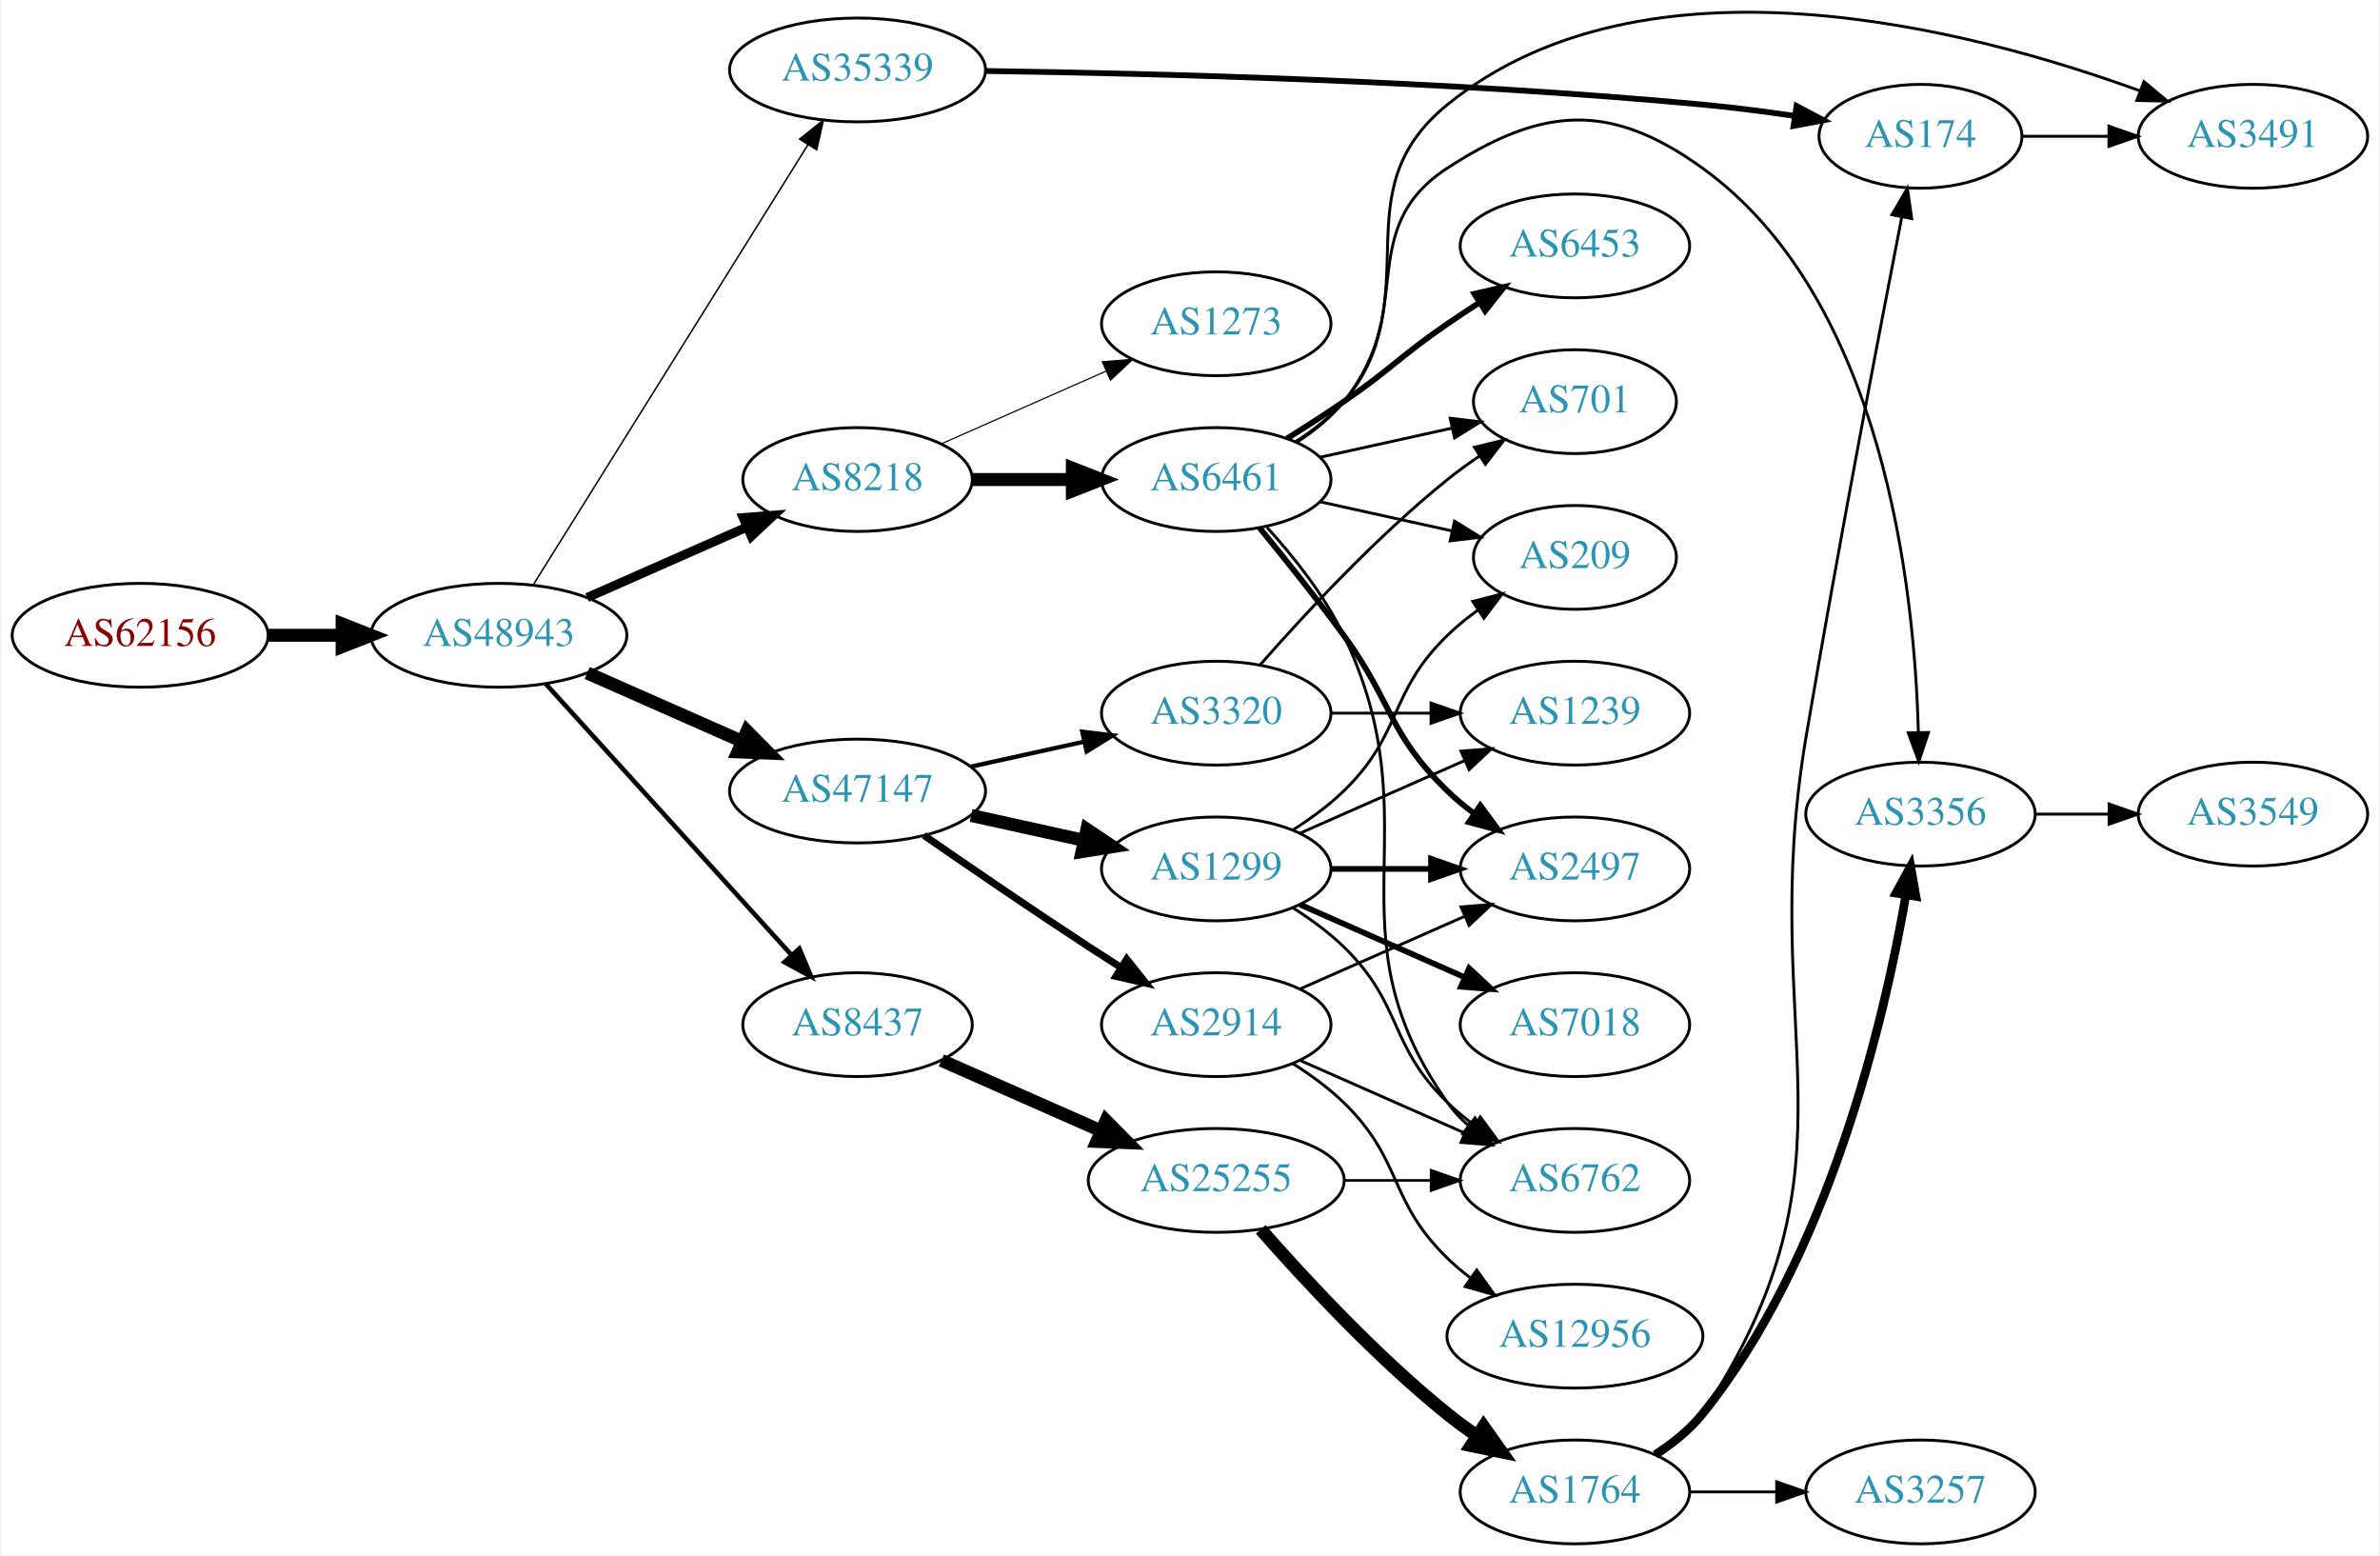
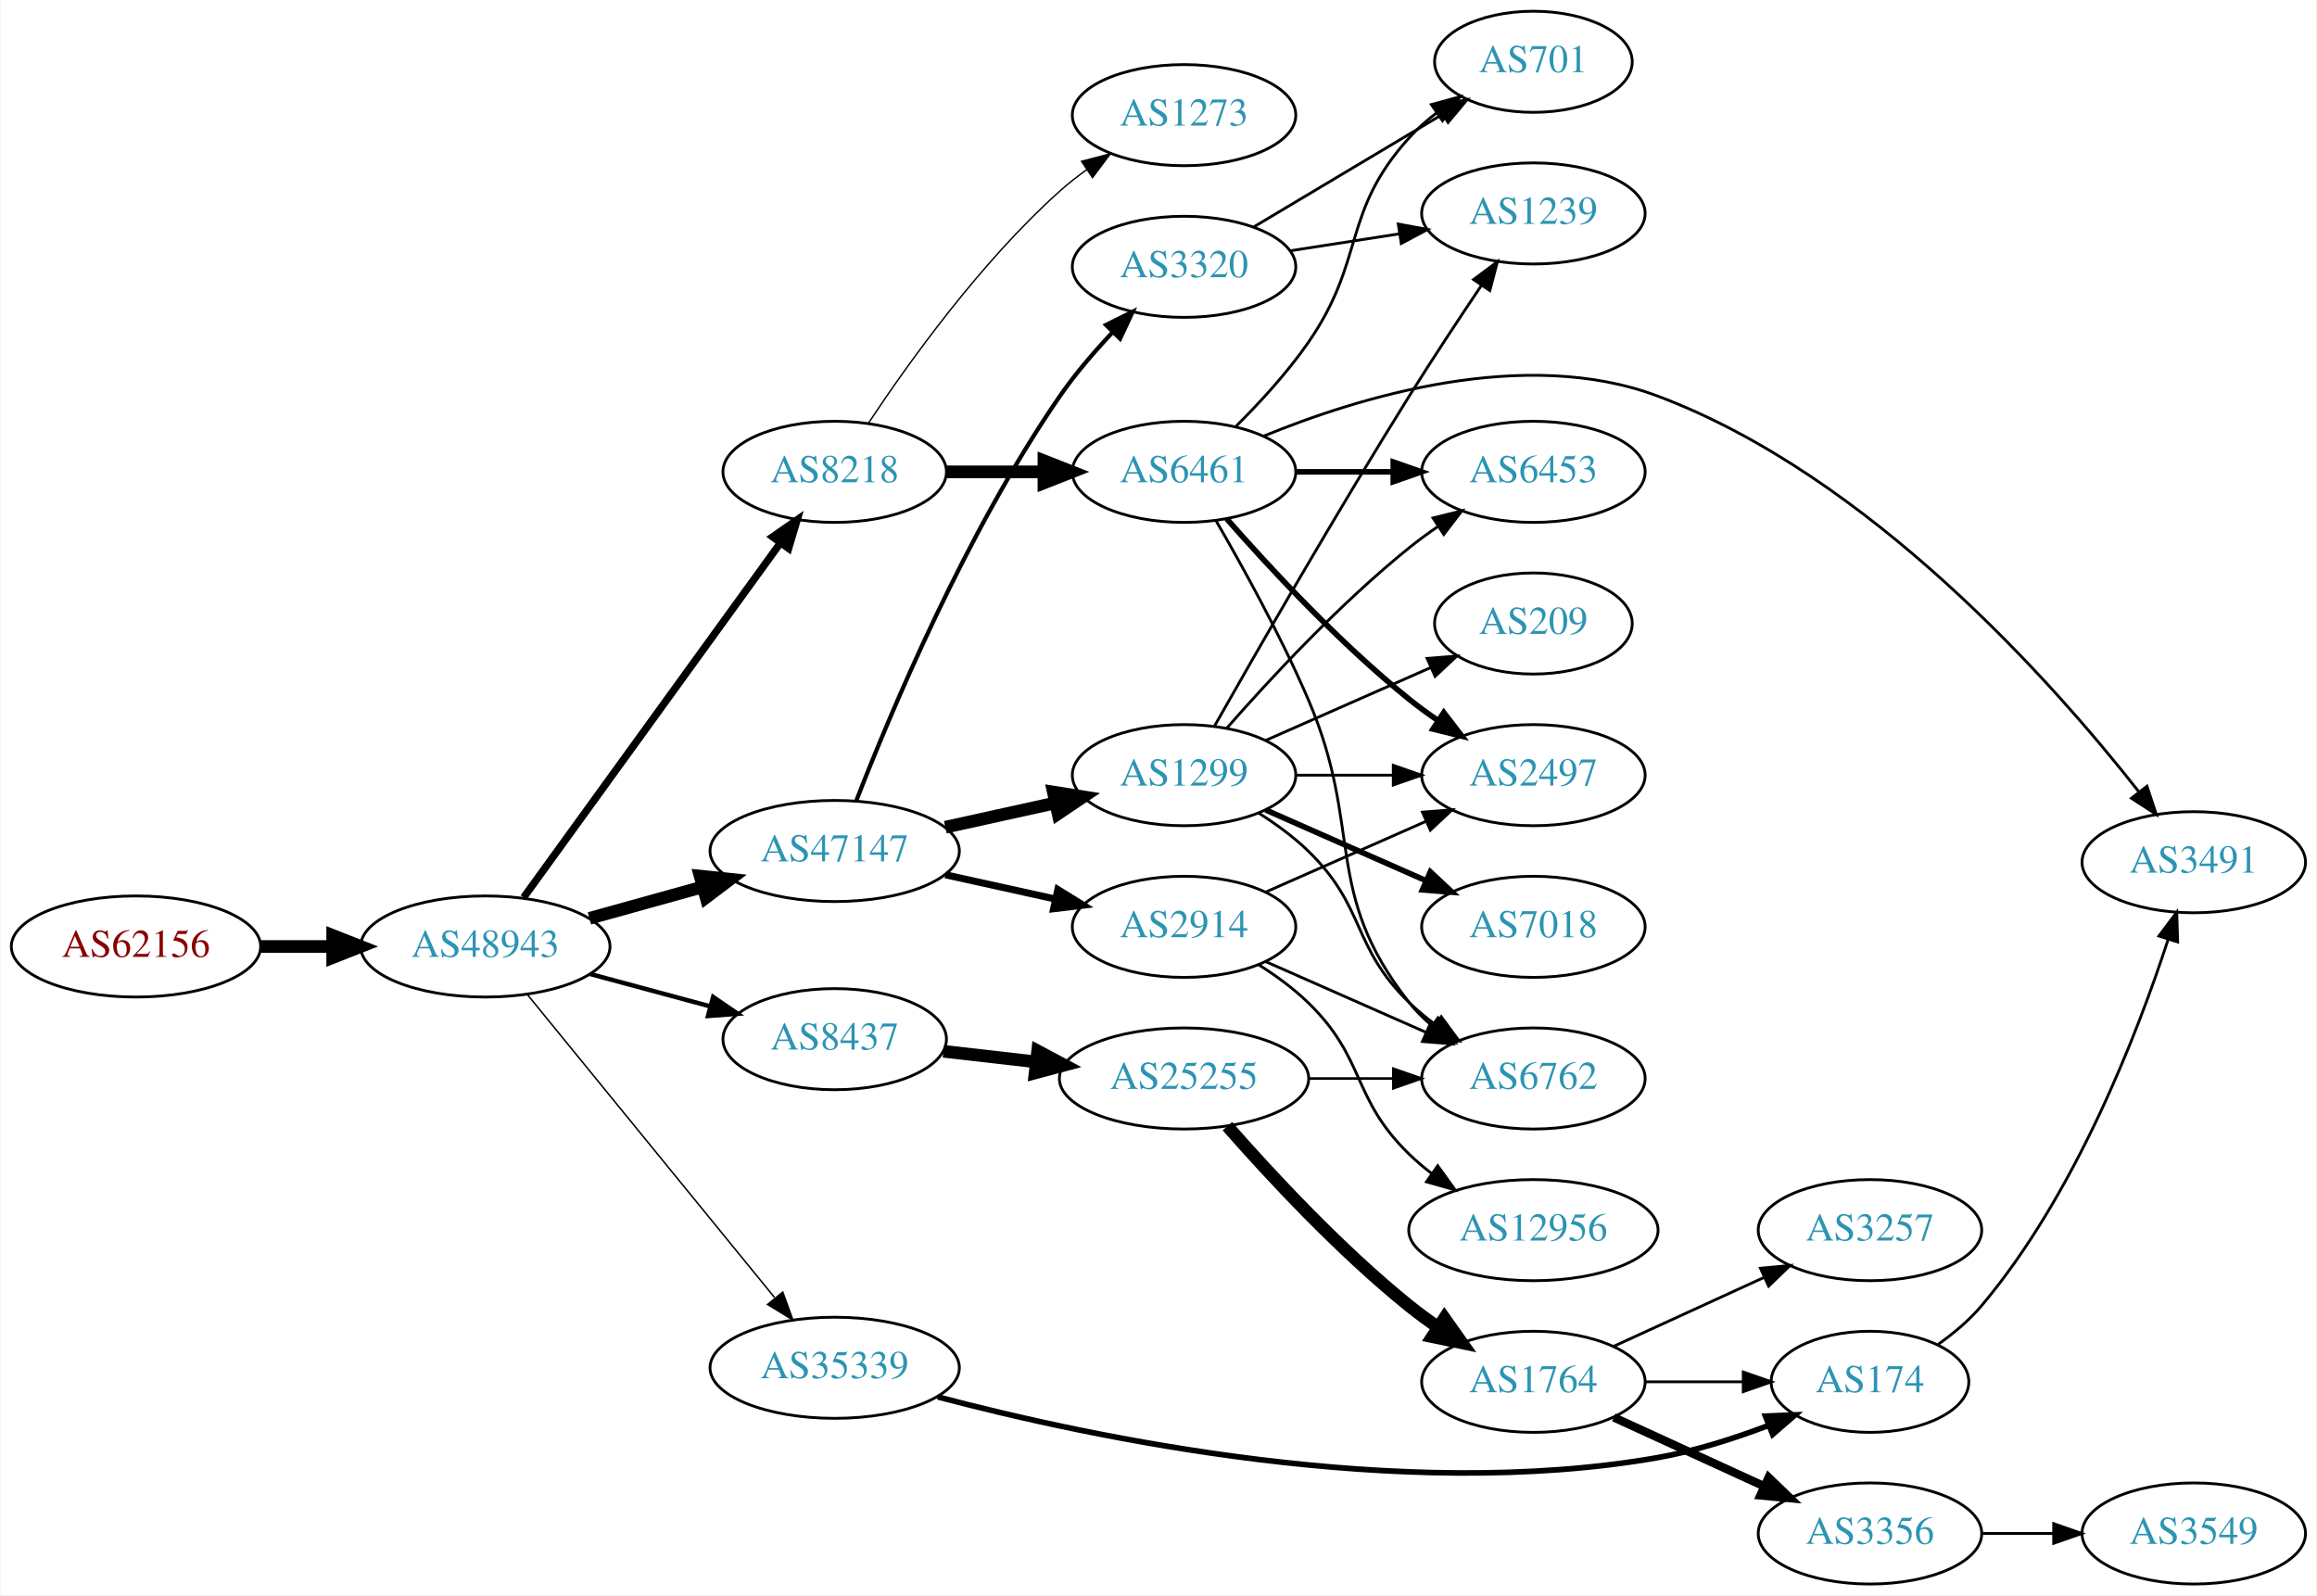
- <svg xmlns="http://www.w3.org/2000/svg" xmlns:xlink="http://www.w3.org/1999/xlink" width="825pt" height="539pt" viewBox="0.00 0.00 824.55 539.25">
-   <g id="graph0" class="graph" transform="scale(1 1) rotate(0) translate(4 535.254)">
-     <polygon fill="white" stroke="none" points="-4,4 -4,-535.254 820.547,-535.254 820.547,4 -4,4" />
+ <svg xmlns="http://www.w3.org/2000/svg" xmlns:xlink="http://www.w3.org/1999/xlink" width="825pt" height="568pt" viewBox="0.00 0.00 824.55 568.00">
+   <g id="graph0" class="graph" transform="scale(1 1) rotate(0) translate(4 564)">
+     <polygon fill="white" stroke="none" points="-4,4 -4,-564 820.547,-564 820.547,4 -4,4" />
    <g id="node1" class="node">
      <g id="a_node1">
        <a xlink:href="/asn/62156" xlink:title="AS62156 ~ HXS GmbH [AT]">
-           <ellipse fill="#ffffff" stroke="black" cx="44.196" cy="-315" rx="44.393" ry="18" />
-           <text text-anchor="middle" x="44.196" y="-311.3" font-family="Times,serif" font-size="14.00" fill="#880000">AS62156</text>
+           <ellipse fill="#ffffff" stroke="black" cx="44.196" cy="-227" rx="44.393" ry="18" />
+           <text text-anchor="middle" x="44.196" y="-223.3" font-family="Times,serif" font-size="14.00" fill="#880000">AS62156</text>
        </a>
      </g>
    </g>
    <g id="node2" class="node">
      <g id="a_node2">
        <a xlink:href="/asn/48943" xlink:title="AS48943 ~ KAPPER NETWORK-COMMUNICATIONS GmbH [AT]">
-           <ellipse fill="#ffffff" stroke="black" cx="168.588" cy="-315" rx="44.393" ry="18" />
-           <text text-anchor="middle" x="168.588" y="-311.3" font-family="Times,serif" font-size="14.00" fill="#2c94b3">AS48943</text>
+           <ellipse fill="#ffffff" stroke="black" cx="168.588" cy="-227" rx="44.393" ry="18" />
+           <text text-anchor="middle" x="168.588" y="-223.3" font-family="Times,serif" font-size="14.00" fill="#2c94b3">AS48943</text>
        </a>
      </g>
    </g>
    <g id="edge1" class="edge">
-       <path fill="none" stroke="black" stroke-width="4.5" d="M88.692,-315C96.898,-315 105.569,-315 114.041,-315" />
-       <polygon fill="black" stroke="black" stroke-width="4.5" points="114.233,-318.938 124.233,-315 114.233,-311.063 114.233,-318.938" />
+       <path fill="none" stroke="black" stroke-width="4.5" d="M88.692,-227C96.898,-227 105.569,-227 114.041,-227" />
+       <polygon fill="black" stroke="black" stroke-width="4.5" points="114.233,-230.938 124.233,-227 114.233,-223.063 114.233,-230.938" />
    </g>
    <g id="node3" class="node">
      <g id="a_node3">
-         <a xlink:href="/asn/35339" xlink:title="AS35339 ~ AtNOC Clemens Zauner e.U. [AT]">
-           <ellipse fill="#ffffff" stroke="black" cx="292.98" cy="-511" rx="44.393" ry="18" />
-           <text text-anchor="middle" x="292.98" y="-507.3" font-family="Times,serif" font-size="14.00" fill="#2c94b3">AS35339</text>
+         <a xlink:href="/asn/8218" xlink:title="AS8218 ~ legacy Neotelecoms [FR]">
+           <ellipse fill="#ffffff" stroke="black" cx="292.98" cy="-396" rx="39.794" ry="18" />
+           <text text-anchor="middle" x="292.98" y="-392.3" font-family="Times,serif" font-size="14.00" fill="#2c94b3">AS8218</text>
        </a>
      </g>
    </g>
    <g id="edge2" class="edge">
-       <path fill="none" stroke="black" stroke-width="0.529" d="M180.45,-332.394C202.043,-366.973 250.462,-444.511 275.81,-485.104" />
-       <polygon fill="black" stroke="black" stroke-width="0.529" points="272.878,-487.017 281.143,-493.645 278.815,-483.309 272.878,-487.017" />
+       <path fill="none" stroke="black" stroke-width="2.647" d="M182.225,-244.449C203.959,-274.459 248.498,-335.959 273.645,-370.682" />
+       <polygon fill="black" stroke="black" stroke-width="2.647" points="270.894,-372.851 279.594,-378.897 276.563,-368.745 270.894,-372.851" />
    </g>
    <g id="node4" class="node">
      <g id="a_node4">
-         <a xlink:href="/asn/8218" xlink:title="AS8218 ~ legacy Neotelecoms [FR]">
-           <ellipse fill="#ffffff" stroke="black" cx="292.98" cy="-369" rx="39.794" ry="18" />
-           <text text-anchor="middle" x="292.98" y="-365.3" font-family="Times,serif" font-size="14.00" fill="#2c94b3">AS8218</text>
-         </a>
-       </g>
-     </g>
-     <g id="edge3" class="edge">
-       <path fill="none" stroke="black" stroke-width="3.176" d="M199.216,-328.072C215.81,-335.393 236.67,-344.597 254.403,-352.421" />
-       <polygon fill="black" stroke="black" stroke-width="3.176" points="253.325,-355.77 263.887,-356.605 256.151,-349.366 253.325,-355.77" />
-     </g>
-     <g id="node5" class="node">
-       <g id="a_node5">
        <a xlink:href="/asn/47147" xlink:title="AS47147 ~ ANEXIA Internetdienstleistungs GmbH [AT]">
          <ellipse fill="#ffffff" stroke="black" cx="292.98" cy="-261" rx="44.393" ry="18" />
          <text text-anchor="middle" x="292.98" y="-257.3" font-family="Times,serif" font-size="14.00" fill="#2c94b3">AS47147</text>
        </a>
      </g>
    </g>
+     <g id="edge3" class="edge">
+       <path fill="none" stroke="black" stroke-width="4.5" d="M205.648,-237.017C218.235,-240.514 232.538,-244.487 245.832,-248.18" />
+       <polygon fill="black" stroke="black" stroke-width="4.5" points="245.066,-252.054 255.755,-250.937 247.174,-244.466 245.066,-252.054" />
+     </g>
+     <g id="node5" class="node">
+       <g id="a_node5">
+         <a xlink:href="/asn/35339" xlink:title="AS35339 ~ AtNOC Clemens Zauner e.U. [AT]">
+           <ellipse fill="#ffffff" stroke="black" cx="292.98" cy="-77" rx="44.393" ry="18" />
+           <text text-anchor="middle" x="292.98" y="-73.3" font-family="Times,serif" font-size="14.00" fill="#2c94b3">AS35339</text>
+         </a>
+       </g>
+     </g>
    <g id="edge4" class="edge">
-       <path fill="none" stroke="black" stroke-width="4.5" d="M199.216,-301.928C215.333,-294.817 235.473,-285.931 252.865,-278.258" />
-       <polygon fill="black" stroke="black" stroke-width="4.5" points="254.642,-281.778 262.201,-274.139 251.463,-274.573 254.642,-281.778" />
+       <path fill="none" stroke="black" stroke-width="0.529" d="M183.628,-209.793C205.208,-183.345 246.64,-132.568 271.547,-102.042" />
+       <polygon fill="black" stroke="black" stroke-width="0.529" points="274.494,-103.967 278.104,-94.006 269.07,-99.542 274.494,-103.967" />
    </g>
    <g id="node6" class="node">
      <g id="a_node6">
        <a xlink:href="/asn/8437" xlink:title="AS8437 ~ Hutchison Drei Austria GmbH [AT]">
-           <ellipse fill="#ffffff" stroke="black" cx="292.98" cy="-180" rx="39.794" ry="18" />
-           <text text-anchor="middle" x="292.98" y="-176.3" font-family="Times,serif" font-size="14.00" fill="#2c94b3">AS8437</text>
+           <ellipse fill="#ffffff" stroke="black" cx="292.98" cy="-194" rx="39.794" ry="18" />
+           <text text-anchor="middle" x="292.98" y="-190.3" font-family="Times,serif" font-size="14.00" fill="#2c94b3">AS8437</text>
        </a>
      </g>
    </g>
    <g id="edge5" class="edge">
-       <path fill="none" stroke="black" stroke-width="1.588" d="M184.842,-298.175C206.305,-274.501 245.536,-231.229 270.104,-204.13" />
-       <polygon fill="black" stroke="black" stroke-width="1.588" points="272.795,-206.372 276.919,-196.613 267.609,-201.671 272.795,-206.372" />
+       <path fill="none" stroke="black" stroke-width="1.588" d="M205.979,-217.188C219.36,-213.58 234.647,-209.459 248.584,-205.701" />
+       <polygon fill="black" stroke="black" stroke-width="1.588" points="249.704,-209.024 258.448,-203.041 247.881,-202.265 249.704,-209.024" />
    </g>
    <g id="node7" class="node">
      <g id="a_node7">
-         <a xlink:href="/asn/174" xlink:title="AS174 ~ Cogent Communications [US]">
-           <ellipse fill="#ffffff" stroke="black" cx="661.607" cy="-488" rx="35.194" ry="18" />
-           <text text-anchor="middle" x="661.607" y="-484.3" font-family="Times,serif" font-size="14.00" fill="#2c94b3">AS174</text>
+         <a xlink:href="/asn/6461" xlink:title="AS6461 ~ Zayo Bandwidth [US]">
+           <ellipse fill="#ffffff" stroke="black" cx="417.373" cy="-396" rx="39.794" ry="18" />
+           <text text-anchor="middle" x="417.373" y="-392.3" font-family="Times,serif" font-size="14.00" fill="#2c94b3">AS6461</text>
        </a>
      </g>
    </g>
    <g id="edge6" class="edge">
-       <path fill="none" stroke="black" stroke-width="2" d="M337.608,-510.637C394.769,-509.834 498.071,-507.259 585.961,-499 596.329,-498.026 607.457,-496.596 617.872,-495.087" />
-       <polygon fill="black" stroke="black" stroke-width="2" points="618.626,-498.513 627.995,-493.566 617.586,-491.591 618.626,-498.513" />
+       <path fill="none" stroke="black" stroke-width="4.5" d="M332.706,-396C343.644,-396 355.695,-396 367.161,-396" />
+       <polygon fill="black" stroke="black" stroke-width="4.5" points="367.479,-399.938 377.479,-396 367.479,-392.063 367.479,-399.938" />
    </g>
    <g id="node8" class="node">
      <g id="a_node8">
-         <a xlink:href="/asn/6461" xlink:title="AS6461 ~ Zayo Bandwidth [US]">
-           <ellipse fill="#ffffff" stroke="black" cx="417.373" cy="-369" rx="39.794" ry="18" />
-           <text text-anchor="middle" x="417.373" y="-365.3" font-family="Times,serif" font-size="14.00" fill="#2c94b3">AS6461</text>
+         <a xlink:href="/asn/1273" xlink:title="AS1273 ~ RIPE Network Coordination Centre [NL]">
+           <ellipse fill="#ffffff" stroke="black" cx="417.373" cy="-523" rx="39.794" ry="18" />
+           <text text-anchor="middle" x="417.373" y="-519.3" font-family="Times,serif" font-size="14.00" fill="#2c94b3">AS1273</text>
        </a>
      </g>
    </g>
    <g id="edge7" class="edge">
-       <path fill="none" stroke="black" stroke-width="4.5" d="M332.706,-369C343.644,-369 355.695,-369 367.161,-369" />
-       <polygon fill="black" stroke="black" stroke-width="4.5" points="367.479,-372.938 377.479,-369 367.479,-365.063 367.479,-372.938" />
+       <path fill="none" stroke="black" stroke-width="0.5" d="M305.041,-413.402C319.098,-434.615 344.952,-470.751 373.176,-496 376.132,-498.644 379.378,-501.19 382.721,-503.592" />
+       <polygon fill="black" stroke="black" stroke-width="0.5" points="380.871,-506.566 391.124,-509.237 384.775,-500.755 380.871,-506.566" />
    </g>
    <g id="node9" class="node">
      <g id="a_node9">
-         <a xlink:href="/asn/1273" xlink:title="AS1273 ~ RIPE Network Coordination Centre [NL]">
-           <ellipse fill="#ffffff" stroke="black" cx="417.373" cy="-423" rx="39.794" ry="18" />
-           <text text-anchor="middle" x="417.373" y="-419.3" font-family="Times,serif" font-size="14.00" fill="#2c94b3">AS1273</text>
+         <a xlink:href="/asn/1299" xlink:title="AS1299 ~ Telia Carrier [EU]">
+           <ellipse fill="#ffffff" stroke="black" cx="417.373" cy="-288" rx="39.794" ry="18" />
+           <text text-anchor="middle" x="417.373" y="-284.3" font-family="Times,serif" font-size="14.00" fill="#2c94b3">AS1299</text>
        </a>
      </g>
    </g>
    <g id="edge8" class="edge">
-       <path fill="none" stroke="black" stroke-width="0.409" d="M322.06,-381.389C339.008,-388.866 360.805,-398.483 379.174,-406.588" />
-       <polygon fill="black" stroke="black" stroke-width="0.409" points="377.862,-409.834 388.424,-410.669 380.688,-403.43 377.862,-409.834" />
+       <path fill="none" stroke="black" stroke-width="4.5" d="M332.37,-269.469C344.761,-272.202 358.608,-275.257 371.429,-278.085" />
+       <polygon fill="black" stroke="black" stroke-width="4.5" points="370.83,-281.985 381.443,-280.295 372.526,-274.295 370.83,-281.985" />
    </g>
    <g id="node10" class="node">
      <g id="a_node10">
-         <a xlink:href="/asn/1299" xlink:title="AS1299 ~ Telia Carrier [EU]">
-           <ellipse fill="#ffffff" stroke="black" cx="417.373" cy="-234" rx="39.794" ry="18" />
-           <text text-anchor="middle" x="417.373" y="-230.3" font-family="Times,serif" font-size="14.00" fill="#2c94b3">AS1299</text>
+         <a xlink:href="/asn/3320" xlink:title="AS3320 ~ DTAG [DE]">
+           <ellipse fill="#ffffff" stroke="black" cx="417.373" cy="-469" rx="39.794" ry="18" />
+           <text text-anchor="middle" x="417.373" y="-465.3" font-family="Times,serif" font-size="14.00" fill="#2c94b3">AS3320</text>
        </a>
      </g>
    </g>
    <g id="edge9" class="edge">
-       <path fill="none" stroke="black" stroke-width="4.5" d="M332.37,-252.531C344.761,-249.798 358.608,-246.743 371.429,-243.915" />
-       <polygon fill="black" stroke="black" stroke-width="4.5" points="372.526,-247.705 381.443,-241.705 370.83,-240.015 372.526,-247.705" />
+       <path fill="none" stroke="black" stroke-width="1.5" d="M300.697,-278.967C312.699,-309.904 339.734,-374.569 373.176,-423 378.662,-430.944 385.49,-438.87 392.086,-445.849" />
+       <polygon fill="black" stroke="black" stroke-width="1.5" points="389.585,-448.298 399.077,-453.006 394.593,-443.407 389.585,-448.298" />
    </g>
    <g id="node11" class="node">
      <g id="a_node11">
        <a xlink:href="/asn/2914" xlink:title="AS2914 ~ NTT America, Inc. [US]">
-           <ellipse fill="#ffffff" stroke="black" cx="417.373" cy="-180" rx="39.794" ry="18" />
-           <text text-anchor="middle" x="417.373" y="-176.3" font-family="Times,serif" font-size="14.00" fill="#2c94b3">AS2914</text>
+           <ellipse fill="#ffffff" stroke="black" cx="417.373" cy="-234" rx="39.794" ry="18" />
+           <text text-anchor="middle" x="417.373" y="-230.3" font-family="Times,serif" font-size="14.00" fill="#2c94b3">AS2914</text>
        </a>
      </g>
    </g>
    <g id="edge10" class="edge">
-       <path fill="none" stroke="black" stroke-width="2.5" d="M316.011,-245.633C331.813,-234.695 353.67,-219.739 373.176,-207 376.758,-204.661 380.529,-202.241 384.289,-199.856" />
-       <polygon fill="black" stroke="black" stroke-width="2.5" points="386.352,-202.693 392.95,-194.404 382.623,-196.769 386.352,-202.693" />
+       <path fill="none" stroke="black" stroke-width="2.5" d="M332.37,-252.531C344.761,-249.798 358.608,-246.743 371.429,-243.915" />
+       <polygon fill="black" stroke="black" stroke-width="2.5" points="372.432,-247.278 381.443,-241.705 370.924,-240.442 372.432,-247.278" />
+     </g>
+     <g id="node18" class="node">
+       <g id="a_node18">
+         <a xlink:href="/asn/174" xlink:title="AS174 ~ Cogent Communications [US]">
+           <ellipse fill="#ffffff" stroke="black" cx="661.607" cy="-72" rx="35.194" ry="18" />
+           <text text-anchor="middle" x="661.607" y="-68.3" font-family="Times,serif" font-size="14.00" fill="#2c94b3">AS174</text>
+         </a>
+       </g>
+     </g>
+     <g id="edge17" class="edge">
+       <path fill="none" stroke="black" stroke-width="2" d="M329.696,-66.627C384.935,-52.036 494.293,-28.931 585.961,-45 599.242,-47.328 613.276,-51.821 625.546,-56.483" />
+       <polygon fill="black" stroke="black" stroke-width="2" points="624.375,-59.784 634.96,-60.221 626.957,-53.278 624.375,-59.784" />
+     </g>
+     <g id="node19" class="node">
+       <g id="a_node19">
+         <a xlink:href="/asn/25255" xlink:title="AS25255 ~ ==&gt; TELE2 AUSTRIA &lt;== [AT]">
+           <ellipse fill="#ffffff" stroke="black" cx="417.373" cy="-180" rx="44.393" ry="18" />
+           <text text-anchor="middle" x="417.373" y="-176.3" font-family="Times,serif" font-size="14.00" fill="#2c94b3">AS25255</text>
+         </a>
+       </g>
+     </g>
+     <g id="edge18" class="edge">
+       <path fill="none" stroke="black" stroke-width="4.5" d="M331.701,-189.685C342.133,-188.492 353.639,-187.176 364.716,-185.909" />
+       <polygon fill="black" stroke="black" stroke-width="4.5" points="365.239,-189.812 374.727,-184.764 364.344,-181.988 365.239,-189.812" />
+     </g>
+     <g id="node14" class="node">
+       <g id="a_node14">
+         <a xlink:href="/asn/6453" xlink:title="AS6453 ~ TATA COMMUNICATIONS (AMERICA) INC [US]">
+           <ellipse fill="#ffffff" stroke="black" cx="541.765" cy="-396" rx="39.794" ry="18" />
+           <text text-anchor="middle" x="541.765" y="-392.3" font-family="Times,serif" font-size="14.00" fill="#2c94b3">AS6453</text>
+         </a>
+       </g>
+     </g>
+     <g id="edge26" class="edge">
+       <path fill="none" stroke="black" stroke-width="2" d="M457.098,-396C468.037,-396 480.087,-396 491.553,-396" />
+       <polygon fill="black" stroke="black" stroke-width="2" points="491.871,-399.5 501.871,-396 491.871,-392.5 491.871,-399.5" />
+     </g>
+     <g id="node16" class="node">
+       <g id="a_node16">
+         <a xlink:href="/asn/2497" xlink:title="AS2497 ~ Internet Initiative Japan Inc. [JP]">
+           <ellipse fill="#ffffff" stroke="black" cx="541.765" cy="-288" rx="39.794" ry="18" />
+           <text text-anchor="middle" x="541.765" y="-284.3" font-family="Times,serif" font-size="14.00" fill="#2c94b3">AS2497</text>
+         </a>
+       </g>
+     </g>
+     <g id="edge25" class="edge">
+       <path fill="none" stroke="black" stroke-width="2" d="M432.525,-379.337C447.626,-362.106 472.747,-334.976 497.569,-315 500.824,-312.38 504.349,-309.808 507.934,-307.354" />
+       <polygon fill="black" stroke="black" stroke-width="2" points="509.852,-310.281 516.306,-301.879 506.021,-304.423 509.852,-310.281" />
+     </g>
+     <g id="node17" class="node">
+       <g id="a_node17">
+         <a xlink:href="/asn/6762" xlink:title="AS6762 ~ TELECOM ITALIA SPARKLE S.p.A. [IT]">
+           <ellipse fill="#ffffff" stroke="black" cx="541.765" cy="-180" rx="39.794" ry="18" />
+           <text text-anchor="middle" x="541.765" y="-176.3" font-family="Times,serif" font-size="14.00" fill="#2c94b3">AS6762</text>
+         </a>
+       </g>
+     </g>
+     <g id="edge27" class="edge">
+       <path fill="none" stroke="black" d="M428.684,-378.723C438.038,-362.603 451.816,-337.696 461.569,-315 481.543,-268.513 466.27,-246.754 497.569,-207 499.894,-204.047 502.637,-201.33 505.596,-198.853" />
+       <polygon fill="black" stroke="black" points="507.789,-201.585 513.793,-192.855 503.656,-195.936 507.789,-201.585" />
+     </g>
+     <g id="node24" class="node">
+       <g id="a_node24">
+         <a xlink:href="/asn/701" xlink:title="AS701 ~ UUNET [US]">
+           <ellipse fill="#ffffff" stroke="black" cx="541.765" cy="-542" rx="35.194" ry="18" />
+           <text text-anchor="middle" x="541.765" y="-538.3" font-family="Times,serif" font-size="14.00" fill="#2c94b3">AS701</text>
+         </a>
+       </g>
+     </g>
+     <g id="edge28" class="edge">
+       <path fill="none" stroke="black" d="M435.652,-412.005C444.121,-420.412 454.08,-431.195 461.569,-442 482.175,-471.732 473.306,-488.168 497.569,-515 500.438,-518.173 503.765,-521.111 507.275,-523.79" />
+       <polygon fill="black" stroke="black" points="505.443,-526.777 515.666,-529.557 509.408,-521.008 505.443,-526.777" />
+     </g>
+     <g id="node25" class="node">
+       <g id="a_node25">
+         <a xlink:href="/asn/3491" xlink:title="AS3491 ~ PCCW Global, Inc. [US]">
+           <ellipse fill="#ffffff" stroke="black" cx="776.9" cy="-257" rx="39.794" ry="18" />
+           <text text-anchor="middle" x="776.9" y="-253.3" font-family="Times,serif" font-size="14.00" fill="#2c94b3">AS3491</text>
+         </a>
+       </g>
+     </g>
+     <g id="edge29" class="edge">
+       <path fill="none" stroke="black" d="M445.63,-408.689C479.511,-422.609 538.643,-440.763 585.961,-423 661.434,-394.667 726.575,-321.252 757.22,-282.236" />
+       <polygon fill="black" stroke="black" points="760.231,-284.063 763.57,-274.009 754.689,-279.786 760.231,-284.063" />
    </g>
    <g id="node12" class="node">
      <g id="a_node12">
-         <a xlink:href="/asn/3320" xlink:title="AS3320 ~ DTAG [DE]">
-           <ellipse fill="#ffffff" stroke="black" cx="417.373" cy="-288" rx="39.794" ry="18" />
-           <text text-anchor="middle" x="417.373" y="-284.3" font-family="Times,serif" font-size="14.00" fill="#2c94b3">AS3320</text>
+         <a xlink:href="/asn/7018" xlink:title="AS7018 ~ AT&amp;T Services, Inc. [US]">
+           <ellipse fill="#ffffff" stroke="black" cx="541.765" cy="-234" rx="39.794" ry="18" />
+           <text text-anchor="middle" x="541.765" y="-230.3" font-family="Times,serif" font-size="14.00" fill="#2c94b3">AS7018</text>
        </a>
      </g>
    </g>
    <g id="edge11" class="edge">
-       <path fill="none" stroke="black" stroke-width="1.5" d="M332.37,-269.469C344.761,-272.202 358.608,-275.257 371.429,-278.085" />
-       <polygon fill="black" stroke="black" stroke-width="1.5" points="370.924,-281.558 381.443,-280.295 372.432,-274.722 370.924,-281.558" />
+       <path fill="none" stroke="black" stroke-width="2" d="M446.452,-275.611C463.4,-268.134 485.197,-258.517 503.566,-250.412" />
+       <polygon fill="black" stroke="black" stroke-width="2" points="505.08,-253.57 512.816,-246.331 502.254,-247.166 505.08,-253.57" />
    </g>
    <g id="node13" class="node">
      <g id="a_node13">
-         <a xlink:href="/asn/25255" xlink:title="AS25255 ~ ==&gt; TELE2 AUSTRIA &lt;== [AT]">
-           <ellipse fill="#ffffff" stroke="black" cx="417.373" cy="-126" rx="44.393" ry="18" />
-           <text text-anchor="middle" x="417.373" y="-122.3" font-family="Times,serif" font-size="14.00" fill="#2c94b3">AS25255</text>
+         <a xlink:href="/asn/1239" xlink:title="AS1239 ~ Sprint [US]">
+           <ellipse fill="#ffffff" stroke="black" cx="541.765" cy="-488" rx="39.794" ry="18" />
+           <text text-anchor="middle" x="541.765" y="-484.3" font-family="Times,serif" font-size="14.00" fill="#2c94b3">AS1239</text>
        </a>
      </g>
    </g>
    <g id="edge12" class="edge">
-       <path fill="none" stroke="black" stroke-width="4.5" d="M322.06,-167.611C338.376,-160.413 359.186,-151.231 377.106,-143.325" />
-       <polygon fill="black" stroke="black" stroke-width="4.5" points="379.157,-146.723 386.717,-139.084 375.978,-139.518 379.157,-146.723" />
-     </g>
-     <g id="node21" class="node">
-       <g id="a_node21">
-         <a xlink:href="/asn/3491" xlink:title="AS3491 ~ PCCW Global, Inc. [US]">
-           <ellipse fill="#ffffff" stroke="black" cx="776.9" cy="-488" rx="39.794" ry="18" />
-           <text text-anchor="middle" x="776.9" y="-484.3" font-family="Times,serif" font-size="14.00" fill="#2c94b3">AS3491</text>
-         </a>
-       </g>
-     </g>
-     <g id="edge21" class="edge">
-       <path fill="none" stroke="black" d="M696.906,-488C706.284,-488 716.634,-488 726.668,-488" />
-       <polygon fill="black" stroke="black" points="726.957,-491.5 736.957,-488 726.957,-484.5 726.957,-491.5" />
-     </g>
-     <g id="node14" class="node">
-       <g id="a_node14">
-         <a xlink:href="/asn/6762" xlink:title="AS6762 ~ TELECOM ITALIA SPARKLE S.p.A. [IT]">
-           <ellipse fill="#ffffff" stroke="black" cx="541.765" cy="-126" rx="39.794" ry="18" />
-           <text text-anchor="middle" x="541.765" y="-122.3" font-family="Times,serif" font-size="14.00" fill="#2c94b3">AS6762</text>
-         </a>
-       </g>
-     </g>
-     <g id="edge34" class="edge">
-       <path fill="none" stroke="black" d="M434.992,-352.394C444.131,-342.359 454.93,-328.859 461.569,-315 493.43,-248.48 454.989,-213.225 497.569,-153 499.56,-150.184 501.947,-147.599 504.563,-145.24" />
-       <polygon fill="black" stroke="black" points="507.115,-147.694 512.931,-138.838 502.862,-142.135 507.115,-147.694" />
-     </g>
-     <g id="node16" class="node">
-       <g id="a_node16">
-         <a xlink:href="/asn/3356" xlink:title="AS3356 ~ Level 3 Parent, LLC [US]">
-           <ellipse fill="#ffffff" stroke="black" cx="661.607" cy="-253" rx="39.794" ry="18" />
-           <text text-anchor="middle" x="661.607" y="-249.3" font-family="Times,serif" font-size="14.00" fill="#2c94b3">AS3356</text>
-         </a>
-       </g>
-     </g>
-     <g id="edge36" class="edge">
-       <path fill="none" stroke="black" d="M444.971,-382.164C450.971,-386.019 456.929,-390.659 461.569,-396 487.403,-425.742 464.536,-455.533 497.569,-477 530.509,-498.407 554.092,-499.972 585.961,-477 648.873,-431.652 659.566,-330.99 660.863,-281.539" />
-       <polygon fill="black" stroke="black" points="664.367,-281.294 661.015,-271.244 657.368,-281.191 664.367,-281.294" />
-     </g>
-     <g id="node18" class="node">
-       <g id="a_node18">
-         <a xlink:href="/asn/701" xlink:title="AS701 ~ UUNET [US]">
-           <ellipse fill="#ffffff" stroke="black" cx="541.765" cy="-396" rx="35.194" ry="18" />
-           <text text-anchor="middle" x="541.765" y="-392.3" font-family="Times,serif" font-size="14.00" fill="#2c94b3">AS701</text>
-         </a>
-       </g>
-     </g>
-     <g id="edge33" class="edge">
-       <path fill="none" stroke="black" d="M453.445,-376.737C467.679,-379.877 484.233,-383.529 499.078,-386.804" />
-       <polygon fill="black" stroke="black" points="498.513,-390.263 509.032,-389 500.021,-383.428 498.513,-390.263" />
-     </g>
-     <g id="edge35" class="edge">
-       <path fill="none" stroke="black" d="M445.287,-381.901C451.277,-385.764 457.152,-390.473 461.569,-396 491.842,-433.883 459.899,-468.461 497.569,-499 566.282,-554.707 678.901,-525.19 737.602,-503.797" />
-       <polygon fill="black" stroke="black" points="739.096,-506.975 747.229,-500.184 736.637,-500.421 739.096,-506.975" />
-     </g>
-     <g id="node22" class="node">
-       <g id="a_node22">
-         <a xlink:href="/asn/2497" xlink:title="AS2497 ~ Internet Initiative Japan Inc. [JP]">
-           <ellipse fill="#ffffff" stroke="black" cx="541.765" cy="-234" rx="39.794" ry="18" />
-           <text text-anchor="middle" x="541.765" y="-230.3" font-family="Times,serif" font-size="14.00" fill="#2c94b3">AS2497</text>
-         </a>
-       </g>
-     </g>
-     <g id="edge31" class="edge">
-       <path fill="none" stroke="black" stroke-width="2" d="M432.375,-352.269C441.023,-341.75 452.215,-327.792 461.569,-315 478.594,-291.716 476.875,-281.094 497.569,-261 500.414,-258.237 503.588,-255.614 506.888,-253.166" />
-       <polygon fill="black" stroke="black" stroke-width="2" points="508.953,-255.994 515.236,-247.462 505.004,-250.214 508.953,-255.994" />
-     </g>
-     <g id="node24" class="node">
-       <g id="a_node24">
+       <path fill="none" stroke="black" d="M428.315,-305.663C443.025,-331.63 471.648,-381.522 497.569,-423 505.751,-436.094 515.208,-450.41 523.183,-462.265" />
+       <polygon fill="black" stroke="black" points="520.447,-464.467 528.948,-470.791 526.246,-460.546 520.447,-464.467" />
+     </g>
+     <g id="edge13" class="edge">
+       <path fill="none" stroke="black" d="M432.525,-304.663C447.626,-321.894 472.747,-349.024 497.569,-369 500.824,-371.62 504.349,-374.192 507.934,-376.646" />
+       <polygon fill="black" stroke="black" points="506.021,-379.577 516.306,-382.121 509.852,-373.719 506.021,-379.577" />
+     </g>
+     <g id="node15" class="node">
+       <g id="a_node15">
        <a xlink:href="/asn/209" xlink:title="AS209 ~ CenturyLink Communications, LLC [US]">
          <ellipse fill="#ffffff" stroke="black" cx="541.765" cy="-342" rx="35.194" ry="18" />
          <text text-anchor="middle" x="541.765" y="-338.3" font-family="Times,serif" font-size="14.00" fill="#2c94b3">AS209</text>
        </a>
      </g>
    </g>
-     <g id="edge32" class="edge">
-       <path fill="none" stroke="black" d="M453.445,-361.263C467.679,-358.123 484.233,-354.471 499.078,-351.196" />
-       <polygon fill="black" stroke="black" points="500.021,-354.572 509.032,-349 498.513,-347.737 500.021,-354.572" />
+     <g id="edge14" class="edge">
+       <path fill="none" stroke="black" d="M446.452,-300.389C463.88,-308.078 486.438,-318.031 505.121,-326.274" />
+       <polygon fill="black" stroke="black" points="503.929,-329.573 514.491,-330.408 506.755,-323.169 503.929,-329.573" />
+     </g>
+     <g id="edge15" class="edge">
+       <path fill="none" stroke="black" d="M457.098,-288C468.037,-288 480.087,-288 491.553,-288" />
+       <polygon fill="black" stroke="black" points="491.871,-291.5 501.871,-288 491.871,-284.5 491.871,-291.5" />
+     </g>
+     <g id="edge16" class="edge">
+       <path fill="none" stroke="black" d="M443.902,-274.538C450.064,-270.638 456.366,-266.052 461.569,-261 482.262,-240.906 476.875,-227.094 497.569,-207 500.414,-204.237 503.588,-201.614 506.888,-199.166" />
+       <polygon fill="black" stroke="black" points="508.953,-201.994 515.236,-193.462 505.004,-196.214 508.953,-201.994" />
+     </g>
+     <g id="edge30" class="edge">
+       <path fill="none" stroke="black" d="M455.094,-474.701C467.317,-476.598 481.1,-478.738 493.98,-480.737" />
+       <polygon fill="black" stroke="black" points="493.65,-484.228 504.069,-482.303 494.724,-477.311 493.65,-484.228" />
+     </g>
+     <g id="edge31" class="edge">
+       <path fill="none" stroke="black" d="M442.262,-483.248C461.411,-494.67 488.442,-510.792 509.344,-523.259" />
+       <polygon fill="black" stroke="black" points="507.794,-526.41 518.176,-528.527 511.38,-520.398 507.794,-526.41" />
+     </g>
+     <g id="edge33" class="edge">
+       <path fill="none" stroke="black" d="M446.452,-246.389C463.4,-253.866 485.197,-263.483 503.566,-271.588" />
+       <polygon fill="black" stroke="black" points="502.254,-274.834 512.816,-275.669 505.08,-268.43 502.254,-274.834" />
+     </g>
+     <g id="edge34" class="edge">
+       <path fill="none" stroke="black" d="M446.452,-221.611C463.4,-214.134 485.197,-204.517 503.566,-196.412" />
+       <polygon fill="black" stroke="black" points="505.08,-199.57 512.816,-192.331 502.254,-193.166 505.08,-199.57" />
    </g>
    <g id="node26" class="node">
      <g id="a_node26">
-         <a xlink:href="/asn/6453" xlink:title="AS6453 ~ TATA COMMUNICATIONS (AMERICA) INC [US]">
-           <ellipse fill="#ffffff" stroke="black" cx="541.765" cy="-450" rx="39.794" ry="18" />
-           <text text-anchor="middle" x="541.765" y="-446.3" font-family="Times,serif" font-size="14.00" fill="#2c94b3">AS6453</text>
-         </a>
-       </g>
-     </g>
-     <g id="edge30" class="edge">
-       <path fill="none" stroke="black" stroke-width="2" d="M441.921,-383.216C448.363,-387.24 455.296,-391.699 461.569,-396 478.063,-407.311 481.074,-411.689 497.569,-423 501.097,-425.419 504.834,-427.889 508.576,-430.302" />
-       <polygon fill="black" stroke="black" stroke-width="2" points="506.897,-433.382 517.216,-435.784 510.647,-427.472 506.897,-433.382" />
-     </g>
-     <g id="edge26" class="edge">
-       <path fill="none" stroke="black" d="M443.902,-220.538C450.064,-216.638 456.366,-212.052 461.569,-207 482.262,-186.906 476.875,-173.094 497.569,-153 500.414,-150.237 503.588,-147.614 506.888,-145.166" />
-       <polygon fill="black" stroke="black" points="508.953,-147.994 515.236,-139.462 505.004,-142.214 508.953,-147.994" />
-     </g>
-     <g id="node19" class="node">
-       <g id="a_node19">
-         <a xlink:href="/asn/1239" xlink:title="AS1239 ~ Sprint [US]">
-           <ellipse fill="#ffffff" stroke="black" cx="541.765" cy="-288" rx="39.794" ry="18" />
-           <text text-anchor="middle" x="541.765" y="-284.3" font-family="Times,serif" font-size="14.00" fill="#2c94b3">AS1239</text>
-         </a>
-       </g>
-     </g>
-     <g id="edge24" class="edge">
-       <path fill="none" stroke="black" d="M446.452,-246.389C463.4,-253.866 485.197,-263.483 503.566,-271.588" />
-       <polygon fill="black" stroke="black" points="502.254,-274.834 512.816,-275.669 505.08,-268.43 502.254,-274.834" />
+         <a xlink:href="/asn/12956" xlink:title="AS12956 ~ TELXIUS [ES]">
+           <ellipse fill="#ffffff" stroke="black" cx="541.765" cy="-126" rx="44.393" ry="18" />
+           <text text-anchor="middle" x="541.765" y="-122.3" font-family="Times,serif" font-size="14.00" fill="#2c94b3">AS12956</text>
+         </a>
+       </g>
+     </g>
+     <g id="edge35" class="edge">
+       <path fill="none" stroke="black" d="M443.902,-220.538C450.064,-216.638 456.366,-212.052 461.569,-207 482.262,-186.906 476.875,-173.094 497.569,-153 500.055,-150.586 502.792,-148.278 505.645,-146.1" />
+       <polygon fill="black" stroke="black" points="507.7,-148.934 513.881,-140.329 503.683,-143.202 507.7,-148.934" />
+     </g>
+     <g id="edge32" class="edge">
+       <path fill="none" stroke="black" d="M685.898,-85.357C691.403,-89.259 696.924,-93.872 701.254,-99 734.776,-138.704 756.856,-196.008 767.8,-229.587" />
+       <polygon fill="black" stroke="black" points="764.487,-230.72 770.839,-239.2 771.162,-228.61 764.487,-230.72" />
+     </g>
+     <g id="edge20" class="edge">
+       <path fill="none" stroke="black" stroke-width="0.9" d="M461.868,-180C471.557,-180 481.894,-180 491.787,-180" />
+       <polygon fill="black" stroke="black" stroke-width="0.9" points="491.889,-183.5 501.889,-180 491.889,-176.5 491.889,-183.5" />
+     </g>
+     <g id="node20" class="node">
+       <g id="a_node20">
+         <a xlink:href="/asn/1764" xlink:title="AS1764 ~ NEXTLAYER-AS [AT]">
+           <ellipse fill="#ffffff" stroke="black" cx="541.765" cy="-72" rx="39.794" ry="18" />
+           <text text-anchor="middle" x="541.765" y="-68.3" font-family="Times,serif" font-size="14.00" fill="#2c94b3">AS1764</text>
+         </a>
+       </g>
+     </g>
+     <g id="edge19" class="edge">
+       <path fill="none" stroke="black" stroke-width="4.5" d="M432.805,-163.017C447.937,-145.771 472.901,-118.852 497.569,-99 500.824,-96.38 504.349,-93.808 507.934,-91.354" />
+       <polygon fill="black" stroke="black" stroke-width="4.5" points="510.092,-94.648 516.306,-85.879 505.782,-88.057 510.092,-94.648" />
+     </g>
+     <g id="edge23" class="edge">
+       <path fill="none" stroke="black" d="M581.677,-72C592.764,-72 604.924,-72 616.306,-72" />
+       <polygon fill="black" stroke="black" points="616.488,-75.5 626.488,-72 616.488,-68.5 616.488,-75.5" />
+     </g>
+     <g id="node21" class="node">
+       <g id="a_node21">
+         <a xlink:href="/asn/3356" xlink:title="AS3356 ~ Level 3 Parent, LLC [US]">
+           <ellipse fill="#ffffff" stroke="black" cx="661.607" cy="-18" rx="39.794" ry="18" />
+           <text text-anchor="middle" x="661.607" y="-14.3" font-family="Times,serif" font-size="14.00" fill="#2c94b3">AS3356</text>
+         </a>
+       </g>
+     </g>
+     <g id="edge21" class="edge">
+       <path fill="none" stroke="black" stroke-width="3" d="M570.394,-59.339C586.351,-52.027 606.621,-42.739 623.904,-34.819" />
+       <polygon fill="black" stroke="black" stroke-width="3" points="625.519,-37.929 633.152,-30.581 622.602,-31.565 625.519,-37.929" />
+     </g>
+     <g id="node22" class="node">
+       <g id="a_node22">
+         <a xlink:href="/asn/3257" xlink:title="AS3257 ~ GTT [DE]">
+           <ellipse fill="#ffffff" stroke="black" cx="661.607" cy="-126" rx="39.794" ry="18" />
+           <text text-anchor="middle" x="661.607" y="-122.3" font-family="Times,serif" font-size="14.00" fill="#2c94b3">AS3257</text>
+         </a>
+       </g>
    </g>
    <g id="edge22" class="edge">
-       <path fill="none" stroke="black" stroke-width="2" d="M457.098,-234C468.037,-234 480.087,-234 491.553,-234" />
-       <polygon fill="black" stroke="black" stroke-width="2" points="491.871,-237.5 501.871,-234 491.871,-230.5 491.871,-237.5" />
+       <path fill="none" stroke="black" d="M570.394,-84.661C586.351,-91.973 606.621,-101.261 623.904,-109.181" />
+       <polygon fill="black" stroke="black" points="622.602,-112.435 633.152,-113.419 625.519,-106.071 622.602,-112.435" />
    </g>
    <g id="node23" class="node">
      <g id="a_node23">
-         <a xlink:href="/asn/7018" xlink:title="AS7018 ~ AT&amp;T Services, Inc. [US]">
-           <ellipse fill="#ffffff" stroke="black" cx="541.765" cy="-180" rx="39.794" ry="18" />
-           <text text-anchor="middle" x="541.765" y="-176.3" font-family="Times,serif" font-size="14.00" fill="#2c94b3">AS7018</text>
-         </a>
-       </g>
-     </g>
-     <g id="edge23" class="edge">
-       <path fill="none" stroke="black" stroke-width="2" d="M446.452,-221.611C463.4,-214.134 485.197,-204.517 503.566,-196.412" />
-       <polygon fill="black" stroke="black" stroke-width="2" points="505.08,-199.57 512.816,-192.331 502.254,-193.166 505.08,-199.57" />
-     </g>
-     <g id="edge25" class="edge">
-       <path fill="none" stroke="black" d="M443.902,-247.462C450.064,-251.362 456.366,-255.948 461.569,-261 482.262,-281.094 476.875,-294.906 497.569,-315 500.796,-318.134 504.447,-321.089 508.226,-323.812" />
-       <polygon fill="black" stroke="black" points="506.323,-326.75 516.586,-329.383 510.204,-320.925 506.323,-326.75" />
-     </g>
-     <g id="edge28" class="edge">
-       <path fill="none" stroke="black" d="M446.452,-167.611C463.4,-160.134 485.197,-150.517 503.566,-142.412" />
-       <polygon fill="black" stroke="black" points="505.08,-145.57 512.816,-138.331 502.254,-139.166 505.08,-145.57" />
-     </g>
-     <g id="edge27" class="edge">
-       <path fill="none" stroke="black" d="M446.452,-192.389C463.4,-199.866 485.197,-209.483 503.566,-217.588" />
-       <polygon fill="black" stroke="black" points="502.254,-220.834 512.816,-221.669 505.08,-214.43 502.254,-220.834" />
-     </g>
-     <g id="node25" class="node">
-       <g id="a_node25">
-         <a xlink:href="/asn/12956" xlink:title="AS12956 ~ TELXIUS [ES]">
-           <ellipse fill="#ffffff" stroke="black" cx="541.765" cy="-72" rx="44.393" ry="18" />
-           <text text-anchor="middle" x="541.765" y="-68.3" font-family="Times,serif" font-size="14.00" fill="#2c94b3">AS12956</text>
-         </a>
-       </g>
-     </g>
-     <g id="edge29" class="edge">
-       <path fill="none" stroke="black" d="M443.902,-166.538C450.064,-162.638 456.366,-158.052 461.569,-153 482.262,-132.906 476.875,-119.094 497.569,-99 500.055,-96.586 502.792,-94.278 505.645,-92.1" />
-       <polygon fill="black" stroke="black" points="507.7,-94.934 513.881,-86.329 503.683,-89.202 507.7,-94.934" />
-     </g>
-     <g id="edge18" class="edge">
-       <path fill="none" stroke="black" d="M432.525,-304.663C447.626,-321.894 472.747,-349.024 497.569,-369 501.074,-371.821 504.892,-374.587 508.76,-377.208" />
-       <polygon fill="black" stroke="black" points="506.91,-380.18 517.205,-382.682 510.717,-374.306 506.91,-380.18" />
-     </g>
-     <g id="edge19" class="edge">
-       <path fill="none" stroke="black" d="M457.098,-288C468.037,-288 480.087,-288 491.553,-288" />
-       <polygon fill="black" stroke="black" points="491.871,-291.5 501.871,-288 491.871,-284.5 491.871,-291.5" />
-     </g>
-     <g id="edge13" class="edge">
-       <path fill="none" stroke="black" stroke-width="0.9" d="M461.868,-126C471.557,-126 481.894,-126 491.787,-126" />
-       <polygon fill="black" stroke="black" stroke-width="0.9" points="491.889,-129.5 501.889,-126 491.889,-122.5 491.889,-129.5" />
-     </g>
-     <g id="node15" class="node">
-       <g id="a_node15">
-         <a xlink:href="/asn/1764" xlink:title="AS1764 ~ NEXTLAYER-AS [AT]">
-           <ellipse fill="#ffffff" stroke="black" cx="541.765" cy="-18" rx="39.794" ry="18" />
-           <text text-anchor="middle" x="541.765" y="-14.3" font-family="Times,serif" font-size="14.00" fill="#2c94b3">AS1764</text>
-         </a>
-       </g>
-     </g>
-     <g id="edge14" class="edge">
-       <path fill="none" stroke="black" stroke-width="4.5" d="M432.805,-109.017C447.937,-91.772 472.901,-64.852 497.569,-45 500.824,-42.38 504.349,-39.808 507.934,-37.354" />
-       <polygon fill="black" stroke="black" stroke-width="4.5" points="510.092,-40.648 516.306,-31.879 505.782,-34.057 510.092,-40.648" />
-     </g>
-     <g id="edge17" class="edge">
-       <path fill="none" stroke="black" d="M570.874,-30.651C576.677,-34.48 582.168,-39.238 585.961,-45 644.051,-133.262 604.308,-175.822 621.961,-280 632.894,-344.519 647.328,-419.979 655.094,-459.901" />
-       <polygon fill="black" stroke="black" points="651.704,-460.805 657.054,-469.95 658.575,-459.465 651.704,-460.805" />
-     </g>
-     <g id="edge15" class="edge">
-       <path fill="none" stroke="black" stroke-width="3" d="M569.647,-30.927C575.638,-34.789 581.521,-39.491 585.961,-45 629.906,-99.526 649.133,-182.041 656.55,-224.912" />
-       <polygon fill="black" stroke="black" stroke-width="3" points="653.118,-225.613 658.189,-234.916 660.026,-224.481 653.118,-225.613" />
-     </g>
-     <g id="node17" class="node">
-       <g id="a_node17">
-         <a xlink:href="/asn/3257" xlink:title="AS3257 ~ GTT [DE]">
-           <ellipse fill="#ffffff" stroke="black" cx="661.607" cy="-18" rx="39.794" ry="18" />
-           <text text-anchor="middle" x="661.607" y="-14.3" font-family="Times,serif" font-size="14.00" fill="#2c94b3">AS3257</text>
-         </a>
-       </g>
-     </g>
-     <g id="edge16" class="edge">
-       <path fill="none" stroke="black" d="M581.677,-18C591.231,-18 601.58,-18 611.543,-18" />
-       <polygon fill="black" stroke="black" points="611.736,-21.5 621.735,-18 611.735,-14.5 611.736,-21.5" />
-     </g>
-     <g id="node20" class="node">
-       <g id="a_node20">
        <a xlink:href="/asn/3549" xlink:title="AS3549 ~ Level 3 Parent, LLC [US]">
-           <ellipse fill="#ffffff" stroke="black" cx="776.9" cy="-253" rx="39.794" ry="18" />
-           <text text-anchor="middle" x="776.9" y="-249.3" font-family="Times,serif" font-size="14.00" fill="#2c94b3">AS3549</text>
-         </a>
-       </g>
-     </g>
-     <g id="edge20" class="edge">
-       <path fill="none" stroke="black" d="M701.279,-253C709.482,-253 718.246,-253 726.779,-253" />
-       <polygon fill="black" stroke="black" points="727.018,-256.5 737.018,-253 727.018,-249.5 727.018,-256.5" />
+           <ellipse fill="#ffffff" stroke="black" cx="776.9" cy="-18" rx="39.794" ry="18" />
+           <text text-anchor="middle" x="776.9" y="-14.3" font-family="Times,serif" font-size="14.00" fill="#2c94b3">AS3549</text>
+         </a>
+       </g>
+     </g>
+     <g id="edge24" class="edge">
+       <path fill="none" stroke="black" d="M701.279,-18C709.482,-18 718.246,-18 726.779,-18" />
+       <polygon fill="black" stroke="black" points="727.018,-21.5 737.018,-18 727.018,-14.5 727.018,-21.5" />
    </g>
  </g>
</svg>
